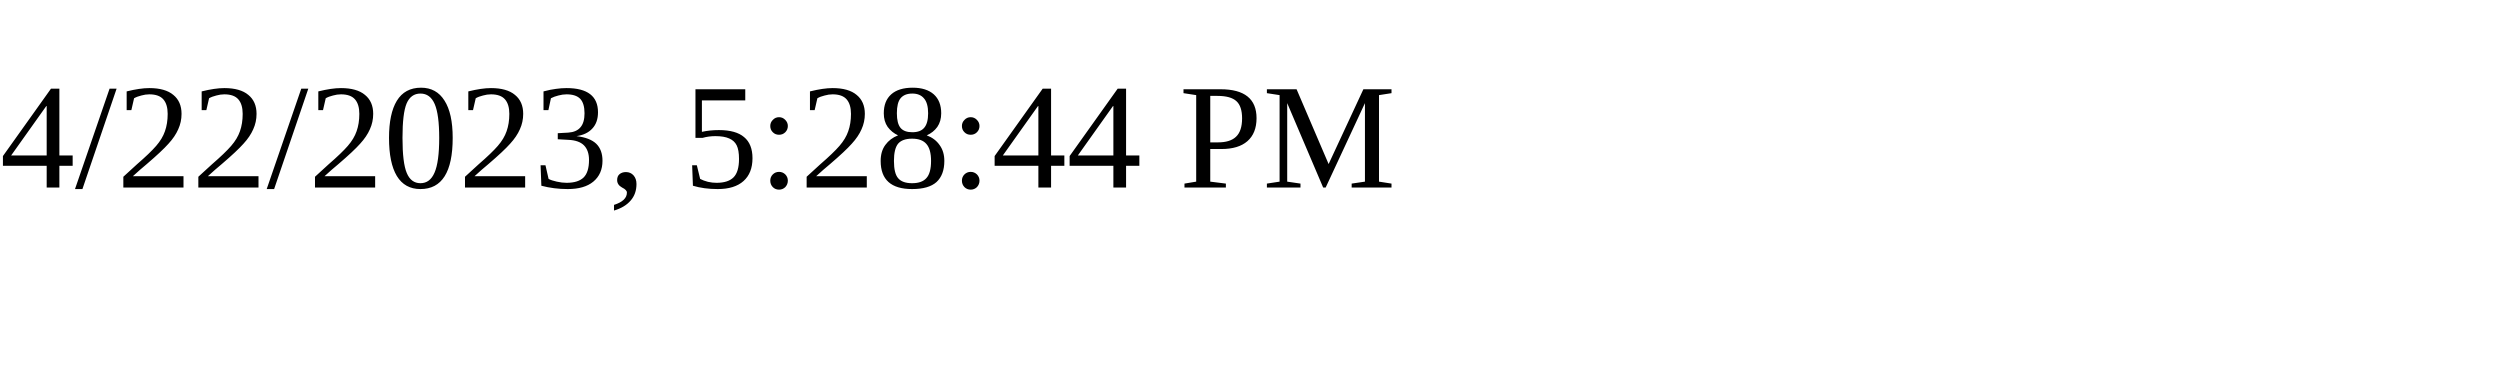
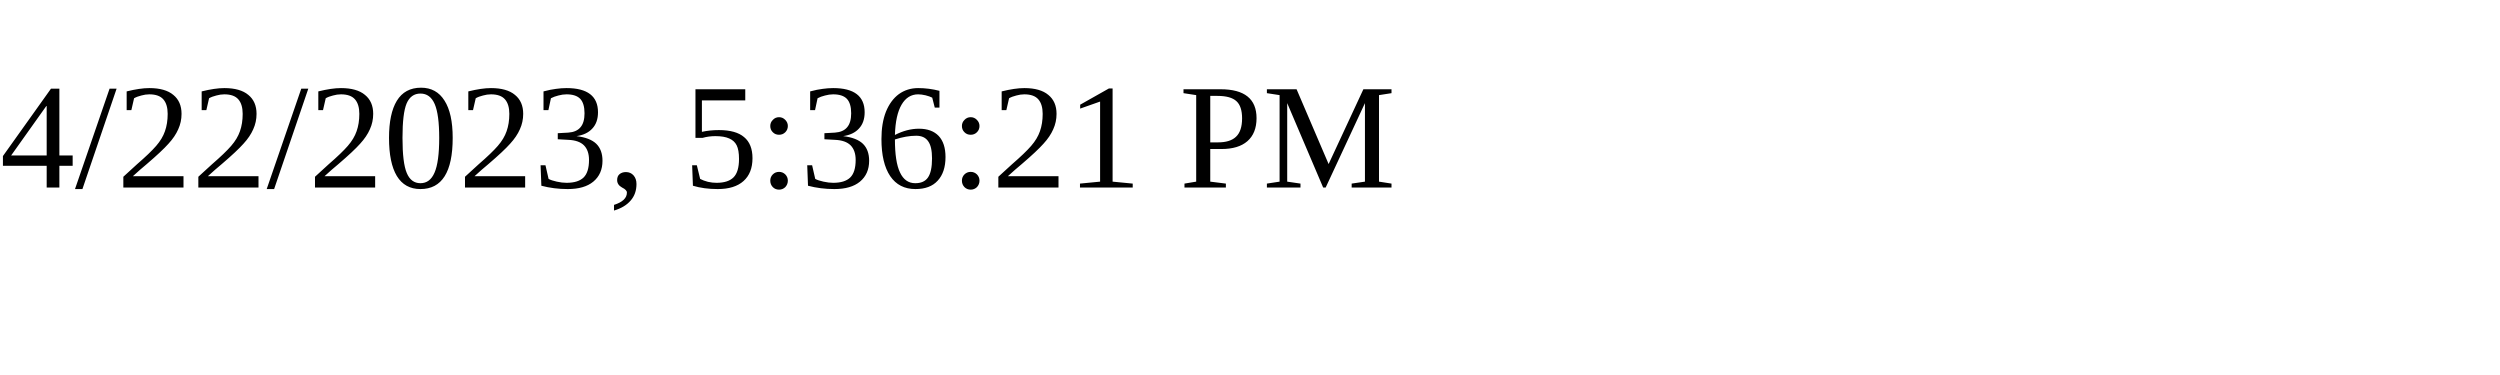
<svg xmlns="http://www.w3.org/2000/svg" height="30" width="200">
-   <text x="0" y="15">4/22/2023, 5:28:44 PM</text>
+   <text x="0" y="15">4/22/2023, 5:36:21 PM</text>
</svg>
